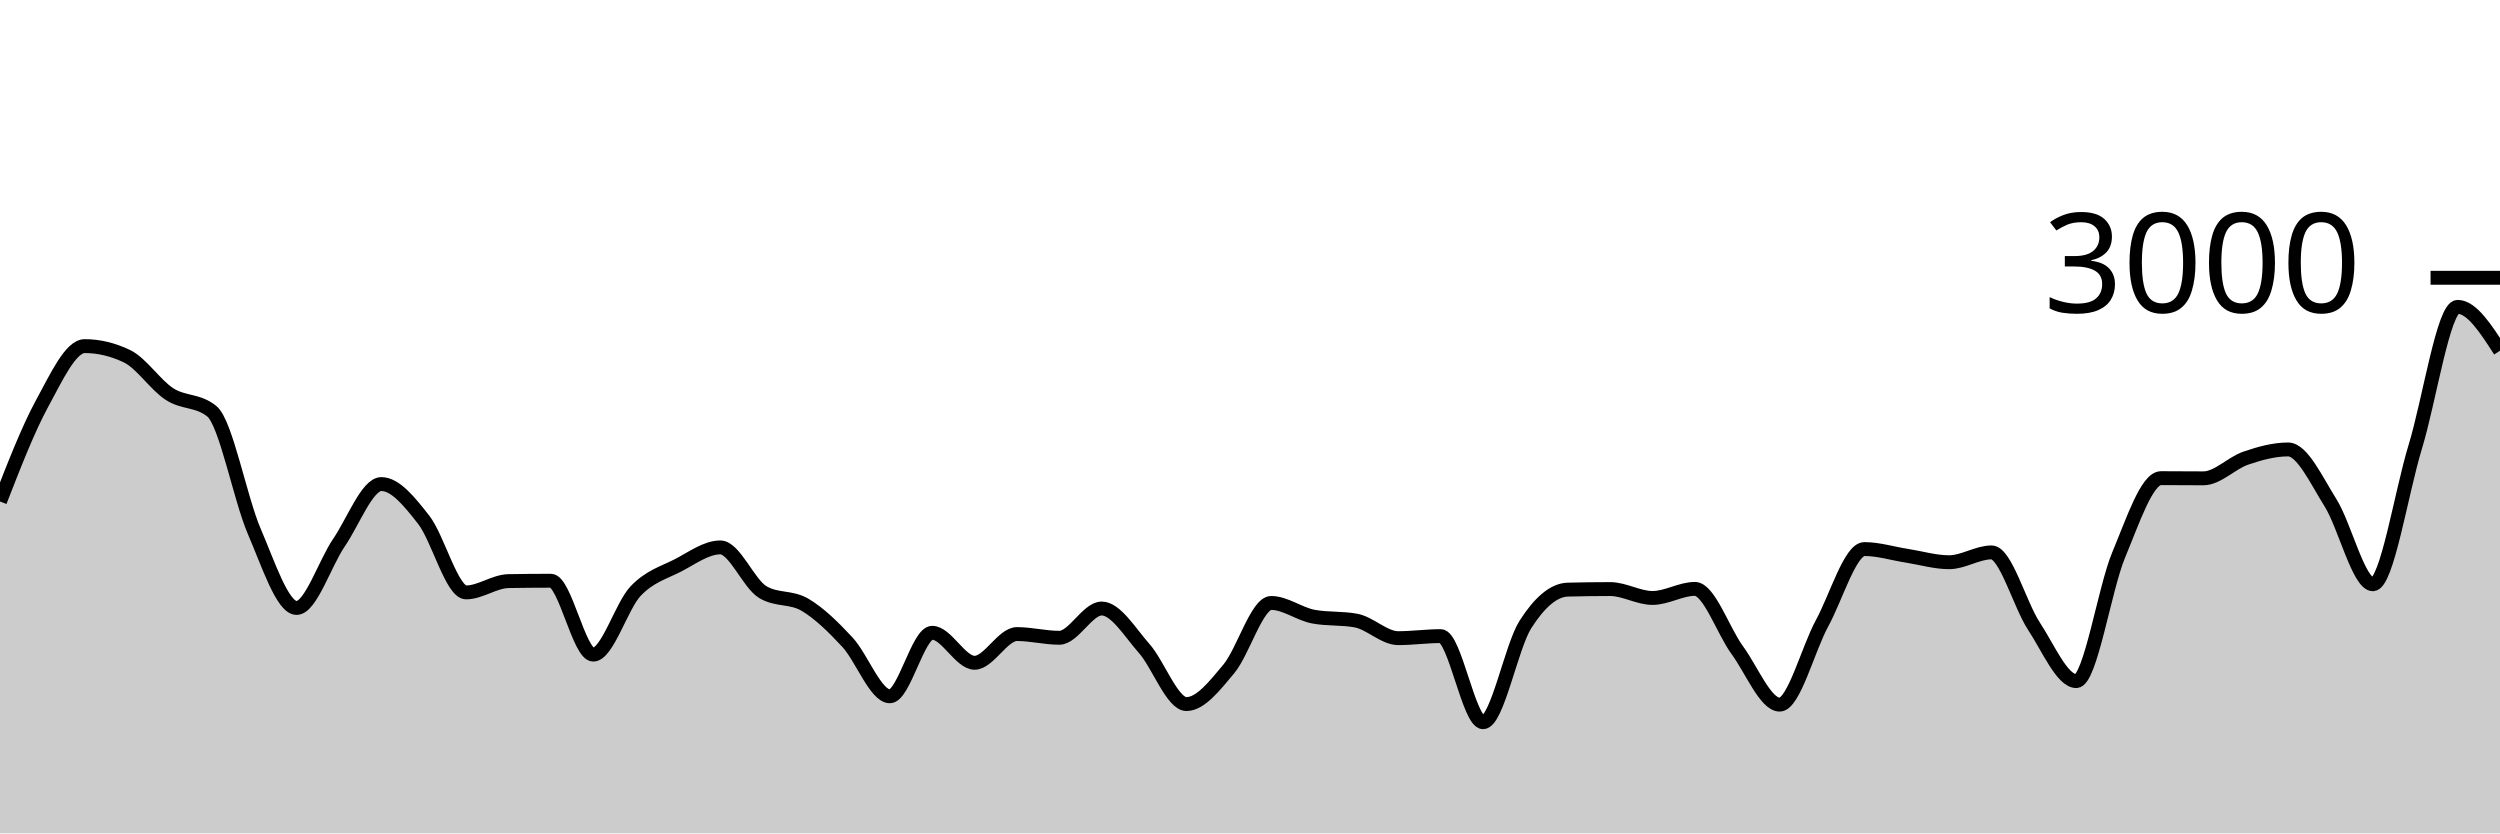
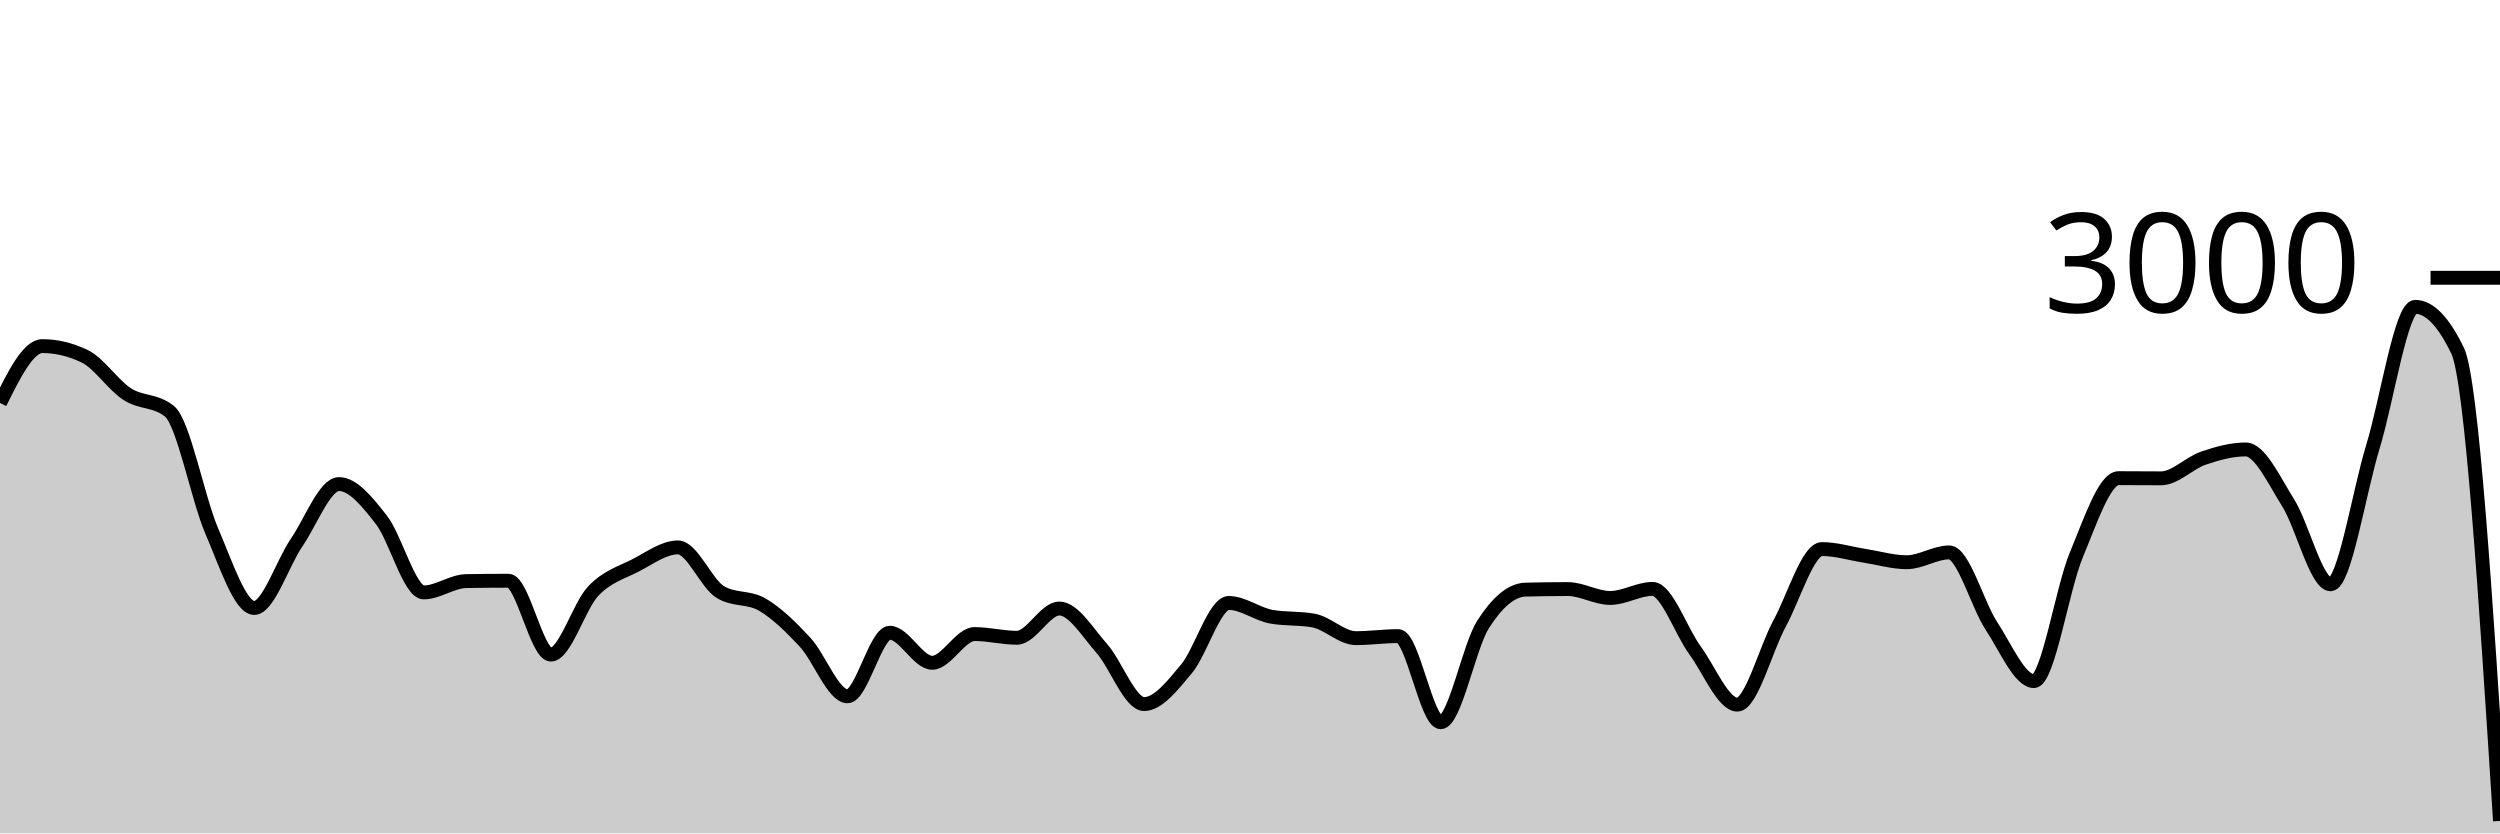
<svg xmlns="http://www.w3.org/2000/svg" viewBox="0 0 180 60">
  <g transform="translate(0,20)">
-     <path class="area" fill="rgba(0, 0, 0, 0.2)" d="M0,16.107C1.017,13.492,2.034,10.878,3.051,9.013C4.068,7.149,5.085,4.92,6.102,4.92C7.119,4.92,8.136,5.164,9.153,5.653C10.169,6.142,11.186,7.713,12.203,8.373C13.22,9.033,14.237,8.787,15.254,9.613C16.271,10.44,17.288,15.893,18.305,18.253C19.322,20.613,20.339,23.773,21.356,23.773C22.373,23.773,23.39,20.553,24.407,19.067C25.424,17.58,26.441,14.853,27.458,14.853C28.475,14.853,29.492,16.127,30.508,17.427C31.525,18.727,32.542,22.653,33.559,22.653C34.576,22.653,35.593,21.858,36.61,21.84C37.627,21.822,38.644,21.813,39.661,21.813C40.678,21.813,41.695,27.133,42.712,27.133C43.729,27.133,44.746,23.631,45.763,22.56C46.78,21.489,47.797,21.231,48.814,20.707C49.831,20.182,50.847,19.413,51.864,19.413C52.881,19.413,53.898,22.013,54.915,22.627C55.932,23.24,56.949,22.944,57.966,23.547C58.983,24.149,60,25.142,61.017,26.24C62.034,27.338,63.051,30.133,64.068,30.133C65.085,30.133,66.102,25.56,67.119,25.56C68.136,25.56,69.153,27.72,70.169,27.72C71.186,27.72,72.203,25.653,73.22,25.653C74.237,25.653,75.254,25.92,76.271,25.92C77.288,25.92,78.305,23.813,79.322,23.813C80.339,23.813,81.356,25.533,82.373,26.68C83.39,27.827,84.407,30.693,85.424,30.693C86.441,30.693,87.458,29.373,88.475,28.16C89.492,26.947,90.508,23.413,91.525,23.413C92.542,23.413,93.559,24.213,94.576,24.4C95.593,24.587,96.61,24.493,97.627,24.68C98.644,24.867,99.661,25.947,100.678,25.947C101.695,25.947,102.712,25.8,103.729,25.8C104.746,25.8,105.763,32,106.78,32C107.797,32,108.814,26.551,109.831,24.96C110.847,23.369,111.864,22.48,112.881,22.453C113.898,22.427,114.915,22.413,115.932,22.413C116.949,22.413,117.966,23.053,118.983,23.053C120,23.053,121.017,22.4,122.034,22.4C123.051,22.4,124.068,25.424,125.085,26.813C126.102,28.202,127.119,30.733,128.136,30.733C129.153,30.733,130.169,26.747,131.186,24.88C132.203,23.013,133.22,19.533,134.237,19.533C135.254,19.533,136.271,19.856,137.288,20.013C138.305,20.171,139.322,20.48,140.339,20.48C141.356,20.48,142.373,19.773,143.39,19.773C144.407,19.773,145.424,23.536,146.441,25.08C147.458,26.624,148.475,29.04,149.492,29.04C150.508,29.04,151.525,22.396,152.542,19.96C153.559,17.524,154.576,14.427,155.593,14.427C156.61,14.427,157.627,14.44,158.644,14.44C159.661,14.44,160.678,13.333,161.695,12.987C162.712,12.64,163.729,12.36,164.746,12.36C165.763,12.36,166.78,14.582,167.797,16.2C168.814,17.818,169.831,22.067,170.847,22.067C171.864,22.067,172.881,15.502,173.898,12.173C174.915,8.844,175.932,2.093,176.949,2.093C177.966,2.093,178.983,3.673,180,5.253L180,40C178.983,40,177.966,40,176.949,40C175.932,40,174.915,40,173.898,40C172.881,40,171.864,40,170.847,40C169.831,40,168.814,40,167.797,40C166.78,40,165.763,40,164.746,40C163.729,40,162.712,40,161.695,40C160.678,40,159.661,40,158.644,40C157.627,40,156.61,40,155.593,40C154.576,40,153.559,40,152.542,40C151.525,40,150.508,40,149.492,40C148.475,40,147.458,40,146.441,40C145.424,40,144.407,40,143.39,40C142.373,40,141.356,40,140.339,40C139.322,40,138.305,40,137.288,40C136.271,40,135.254,40,134.237,40C133.22,40,132.203,40,131.186,40C130.169,40,129.153,40,128.136,40C127.119,40,126.102,40,125.085,40C124.068,40,123.051,40,122.034,40C121.017,40,120,40,118.983,40C117.966,40,116.949,40,115.932,40C114.915,40,113.898,40,112.881,40C111.864,40,110.847,40,109.831,40C108.814,40,107.797,40,106.78,40C105.763,40,104.746,40,103.729,40C102.712,40,101.695,40,100.678,40C99.661,40,98.644,40,97.627,40C96.61,40,95.593,40,94.576,40C93.559,40,92.542,40,91.525,40C90.508,40,89.492,40,88.475,40C87.458,40,86.441,40,85.424,40C84.407,40,83.39,40,82.373,40C81.356,40,80.339,40,79.322,40C78.305,40,77.288,40,76.271,40C75.254,40,74.237,40,73.22,40C72.203,40,71.186,40,70.169,40C69.153,40,68.136,40,67.119,40C66.102,40,65.085,40,64.068,40C63.051,40,62.034,40,61.017,40C60,40,58.983,40,57.966,40C56.949,40,55.932,40,54.915,40C53.898,40,52.881,40,51.864,40C50.847,40,49.831,40,48.814,40C47.797,40,46.78,40,45.763,40C44.746,40,43.729,40,42.712,40C41.695,40,40.678,40,39.661,40C38.644,40,37.627,40,36.61,40C35.593,40,34.576,40,33.559,40C32.542,40,31.525,40,30.508,40C29.492,40,28.475,40,27.458,40C26.441,40,25.424,40,24.407,40C23.39,40,22.373,40,21.356,40C20.339,40,19.322,40,18.305,40C17.288,40,16.271,40,15.254,40C14.237,40,13.22,40,12.203,40C11.186,40,10.169,40,9.153,40C8.136,40,7.119,40,6.102,40C5.085,40,4.068,40,3.051,40C2.034,40,1.017,40,0,40Z" />
-     <path class="line" stroke="black" fill="none" d="M0,16.107C1.017,13.492,2.034,10.878,3.051,9.013C4.068,7.149,5.085,4.92,6.102,4.92C7.119,4.92,8.136,5.164,9.153,5.653C10.169,6.142,11.186,7.713,12.203,8.373C13.22,9.033,14.237,8.787,15.254,9.613C16.271,10.44,17.288,15.893,18.305,18.253C19.322,20.613,20.339,23.773,21.356,23.773C22.373,23.773,23.39,20.553,24.407,19.067C25.424,17.58,26.441,14.853,27.458,14.853C28.475,14.853,29.492,16.127,30.508,17.427C31.525,18.727,32.542,22.653,33.559,22.653C34.576,22.653,35.593,21.858,36.61,21.84C37.627,21.822,38.644,21.813,39.661,21.813C40.678,21.813,41.695,27.133,42.712,27.133C43.729,27.133,44.746,23.631,45.763,22.56C46.78,21.489,47.797,21.231,48.814,20.707C49.831,20.182,50.847,19.413,51.864,19.413C52.881,19.413,53.898,22.013,54.915,22.627C55.932,23.24,56.949,22.944,57.966,23.547C58.983,24.149,60,25.142,61.017,26.24C62.034,27.338,63.051,30.133,64.068,30.133C65.085,30.133,66.102,25.56,67.119,25.56C68.136,25.56,69.153,27.72,70.169,27.72C71.186,27.72,72.203,25.653,73.22,25.653C74.237,25.653,75.254,25.92,76.271,25.92C77.288,25.92,78.305,23.813,79.322,23.813C80.339,23.813,81.356,25.533,82.373,26.68C83.39,27.827,84.407,30.693,85.424,30.693C86.441,30.693,87.458,29.373,88.475,28.16C89.492,26.947,90.508,23.413,91.525,23.413C92.542,23.413,93.559,24.213,94.576,24.4C95.593,24.587,96.61,24.493,97.627,24.68C98.644,24.867,99.661,25.947,100.678,25.947C101.695,25.947,102.712,25.8,103.729,25.8C104.746,25.8,105.763,32,106.78,32C107.797,32,108.814,26.551,109.831,24.96C110.847,23.369,111.864,22.48,112.881,22.453C113.898,22.427,114.915,22.413,115.932,22.413C116.949,22.413,117.966,23.053,118.983,23.053C120,23.053,121.017,22.4,122.034,22.4C123.051,22.4,124.068,25.424,125.085,26.813C126.102,28.202,127.119,30.733,128.136,30.733C129.153,30.733,130.169,26.747,131.186,24.88C132.203,23.013,133.22,19.533,134.237,19.533C135.254,19.533,136.271,19.856,137.288,20.013C138.305,20.171,139.322,20.48,140.339,20.48C141.356,20.48,142.373,19.773,143.39,19.773C144.407,19.773,145.424,23.536,146.441,25.08C147.458,26.624,148.475,29.04,149.492,29.04C150.508,29.04,151.525,22.396,152.542,19.96C153.559,17.524,154.576,14.427,155.593,14.427C156.61,14.427,157.627,14.44,158.644,14.44C159.661,14.44,160.678,13.333,161.695,12.987C162.712,12.64,163.729,12.36,164.746,12.36C165.763,12.36,166.78,14.582,167.797,16.2C168.814,17.818,169.831,22.067,170.847,22.067C171.864,22.067,172.881,15.502,173.898,12.173C174.915,8.844,175.932,2.093,176.949,2.093C177.966,2.093,178.983,3.673,180,5.253" />
+     <path class="area" fill="rgba(0, 0, 0, 0.2)" d="M0,9.013C1.017,6.967,2.034,4.92,3.051,4.92C4.068,4.92,5.085,5.164,6.102,5.653C7.119,6.142,8.136,7.713,9.153,8.373C10.169,9.033,11.186,8.787,12.203,9.613C13.22,10.44,14.237,15.893,15.254,18.253C16.271,20.613,17.288,23.773,18.305,23.773C19.322,23.773,20.339,20.553,21.356,19.067C22.373,17.58,23.39,14.853,24.407,14.853C25.424,14.853,26.441,16.127,27.458,17.427C28.475,18.727,29.492,22.653,30.508,22.653C31.525,22.653,32.542,21.858,33.559,21.84C34.576,21.822,35.593,21.813,36.61,21.813C37.627,21.813,38.644,27.133,39.661,27.133C40.678,27.133,41.695,23.631,42.712,22.56C43.729,21.489,44.746,21.231,45.763,20.707C46.78,20.182,47.797,19.413,48.814,19.413C49.831,19.413,50.847,22.013,51.864,22.627C52.881,23.24,53.898,22.944,54.915,23.547C55.932,24.149,56.949,25.142,57.966,26.24C58.983,27.338,60,30.133,61.017,30.133C62.034,30.133,63.051,25.56,64.068,25.56C65.085,25.56,66.102,27.72,67.119,27.72C68.136,27.72,69.153,25.653,70.169,25.653C71.186,25.653,72.203,25.92,73.22,25.92C74.237,25.92,75.254,23.813,76.271,23.813C77.288,23.813,78.305,25.533,79.322,26.68C80.339,27.827,81.356,30.693,82.373,30.693C83.39,30.693,84.407,29.373,85.424,28.16C86.441,26.947,87.458,23.413,88.475,23.413C89.492,23.413,90.508,24.213,91.525,24.4C92.542,24.587,93.559,24.493,94.576,24.68C95.593,24.867,96.61,25.947,97.627,25.947C98.644,25.947,99.661,25.8,100.678,25.8C101.695,25.8,102.712,32,103.729,32C104.746,32,105.763,26.551,106.78,24.96C107.797,23.369,108.814,22.48,109.831,22.453C110.847,22.427,111.864,22.413,112.881,22.413C113.898,22.413,114.915,23.053,115.932,23.053C116.949,23.053,117.966,22.4,118.983,22.4C120,22.4,121.017,25.424,122.034,26.813C123.051,28.202,124.068,30.733,125.085,30.733C126.102,30.733,127.119,26.747,128.136,24.88C129.153,23.013,130.169,19.533,131.186,19.533C132.203,19.533,133.22,19.856,134.237,20.013C135.254,20.171,136.271,20.48,137.288,20.48C138.305,20.48,139.322,19.773,140.339,19.773C141.356,19.773,142.373,23.536,143.39,25.08C144.407,26.624,145.424,29.04,146.441,29.04C147.458,29.04,148.475,22.396,149.492,19.96C150.508,17.524,151.525,14.427,152.542,14.427C153.559,14.427,154.576,14.44,155.593,14.44C156.61,14.44,157.627,13.333,158.644,12.987C159.661,12.64,160.678,12.36,161.695,12.36C162.712,12.36,163.729,14.582,164.746,16.2C165.763,17.818,166.78,22.067,167.797,22.067C168.814,22.067,169.831,15.502,170.847,12.173C171.864,8.844,172.881,2.093,173.898,2.093C174.915,2.093,175.932,3.147,176.949,5.253C177.966,7.36,178.983,23.233,180,39.107L180,40C178.983,40,177.966,40,176.949,40C175.932,40,174.915,40,173.898,40C172.881,40,171.864,40,170.847,40C169.831,40,168.814,40,167.797,40C166.78,40,165.763,40,164.746,40C163.729,40,162.712,40,161.695,40C160.678,40,159.661,40,158.644,40C157.627,40,156.61,40,155.593,40C154.576,40,153.559,40,152.542,40C151.525,40,150.508,40,149.492,40C148.475,40,147.458,40,146.441,40C145.424,40,144.407,40,143.39,40C142.373,40,141.356,40,140.339,40C139.322,40,138.305,40,137.288,40C136.271,40,135.254,40,134.237,40C133.22,40,132.203,40,131.186,40C130.169,40,129.153,40,128.136,40C127.119,40,126.102,40,125.085,40C124.068,40,123.051,40,122.034,40C121.017,40,120,40,118.983,40C117.966,40,116.949,40,115.932,40C114.915,40,113.898,40,112.881,40C111.864,40,110.847,40,109.831,40C108.814,40,107.797,40,106.78,40C105.763,40,104.746,40,103.729,40C102.712,40,101.695,40,100.678,40C99.661,40,98.644,40,97.627,40C96.61,40,95.593,40,94.576,40C93.559,40,92.542,40,91.525,40C90.508,40,89.492,40,88.475,40C87.458,40,86.441,40,85.424,40C84.407,40,83.39,40,82.373,40C81.356,40,80.339,40,79.322,40C78.305,40,77.288,40,76.271,40C75.254,40,74.237,40,73.22,40C72.203,40,71.186,40,70.169,40C69.153,40,68.136,40,67.119,40C66.102,40,65.085,40,64.068,40C63.051,40,62.034,40,61.017,40C60,40,58.983,40,57.966,40C56.949,40,55.932,40,54.915,40C53.898,40,52.881,40,51.864,40C50.847,40,49.831,40,48.814,40C47.797,40,46.78,40,45.763,40C44.746,40,43.729,40,42.712,40C41.695,40,40.678,40,39.661,40C38.644,40,37.627,40,36.61,40C35.593,40,34.576,40,33.559,40C32.542,40,31.525,40,30.508,40C29.492,40,28.475,40,27.458,40C26.441,40,25.424,40,24.407,40C23.39,40,22.373,40,21.356,40C20.339,40,19.322,40,18.305,40C17.288,40,16.271,40,15.254,40C14.237,40,13.22,40,12.203,40C11.186,40,10.169,40,9.153,40C8.136,40,7.119,40,6.102,40C5.085,40,4.068,40,3.051,40C2.034,40,1.017,40,0,40Z" />
+     <path class="line" stroke="black" fill="none" d="M0,9.013C1.017,6.967,2.034,4.92,3.051,4.92C4.068,4.92,5.085,5.164,6.102,5.653C7.119,6.142,8.136,7.713,9.153,8.373C10.169,9.033,11.186,8.787,12.203,9.613C13.22,10.44,14.237,15.893,15.254,18.253C16.271,20.613,17.288,23.773,18.305,23.773C19.322,23.773,20.339,20.553,21.356,19.067C22.373,17.58,23.39,14.853,24.407,14.853C25.424,14.853,26.441,16.127,27.458,17.427C28.475,18.727,29.492,22.653,30.508,22.653C31.525,22.653,32.542,21.858,33.559,21.84C34.576,21.822,35.593,21.813,36.61,21.813C37.627,21.813,38.644,27.133,39.661,27.133C40.678,27.133,41.695,23.631,42.712,22.56C43.729,21.489,44.746,21.231,45.763,20.707C46.78,20.182,47.797,19.413,48.814,19.413C49.831,19.413,50.847,22.013,51.864,22.627C52.881,23.24,53.898,22.944,54.915,23.547C55.932,24.149,56.949,25.142,57.966,26.24C58.983,27.338,60,30.133,61.017,30.133C62.034,30.133,63.051,25.56,64.068,25.56C65.085,25.56,66.102,27.72,67.119,27.72C68.136,27.72,69.153,25.653,70.169,25.653C71.186,25.653,72.203,25.92,73.22,25.92C74.237,25.92,75.254,23.813,76.271,23.813C77.288,23.813,78.305,25.533,79.322,26.68C80.339,27.827,81.356,30.693,82.373,30.693C83.39,30.693,84.407,29.373,85.424,28.16C86.441,26.947,87.458,23.413,88.475,23.413C89.492,23.413,90.508,24.213,91.525,24.4C92.542,24.587,93.559,24.493,94.576,24.68C95.593,24.867,96.61,25.947,97.627,25.947C98.644,25.947,99.661,25.8,100.678,25.8C101.695,25.8,102.712,32,103.729,32C104.746,32,105.763,26.551,106.78,24.96C107.797,23.369,108.814,22.48,109.831,22.453C110.847,22.427,111.864,22.413,112.881,22.413C113.898,22.413,114.915,23.053,115.932,23.053C116.949,23.053,117.966,22.4,118.983,22.4C120,22.4,121.017,25.424,122.034,26.813C123.051,28.202,124.068,30.733,125.085,30.733C126.102,30.733,127.119,26.747,128.136,24.88C129.153,23.013,130.169,19.533,131.186,19.533C132.203,19.533,133.22,19.856,134.237,20.013C135.254,20.171,136.271,20.48,137.288,20.48C138.305,20.48,139.322,19.773,140.339,19.773C141.356,19.773,142.373,23.536,143.39,25.08C144.407,26.624,145.424,29.04,146.441,29.04C147.458,29.04,148.475,22.396,149.492,19.96C150.508,17.524,151.525,14.427,152.542,14.427C153.559,14.427,154.576,14.44,155.593,14.44C156.61,14.44,157.627,13.333,158.644,12.987C159.661,12.64,160.678,12.36,161.695,12.36C162.712,12.36,163.729,14.582,164.746,16.2C165.763,17.818,166.78,22.067,167.797,22.067C168.814,22.067,169.831,15.502,170.847,12.173C171.864,8.844,172.881,2.093,173.898,2.093C174.915,2.093,175.932,3.147,176.949,5.253C177.966,7.36,178.983,23.233,180,39.107" />
    <path class="axis-ceiling" stroke-width="1" stroke="black" fill="none" d="M175,0L180,0" />
    <text class="axis-ceiling-label" font-family="sans-serif" text-anchor="end" font-size="10px" x="170" y="2.5">3000</text>
  </g>
</svg>
